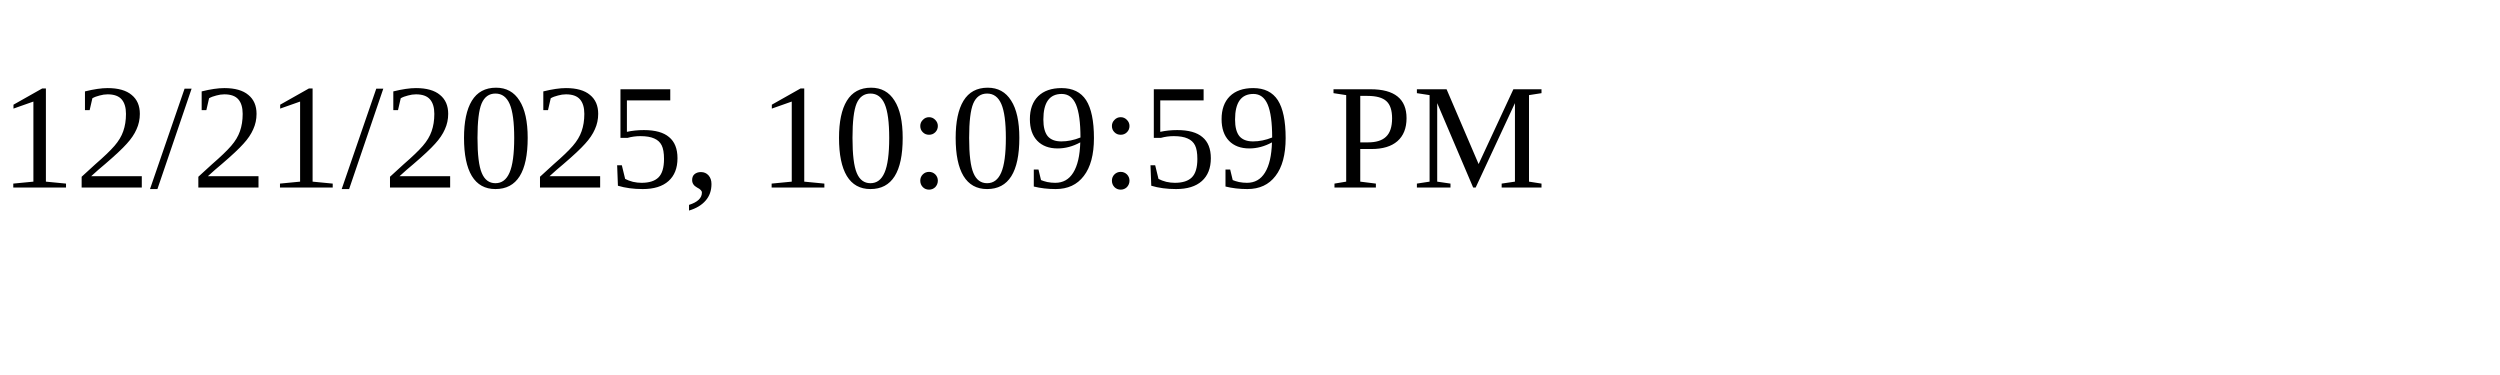
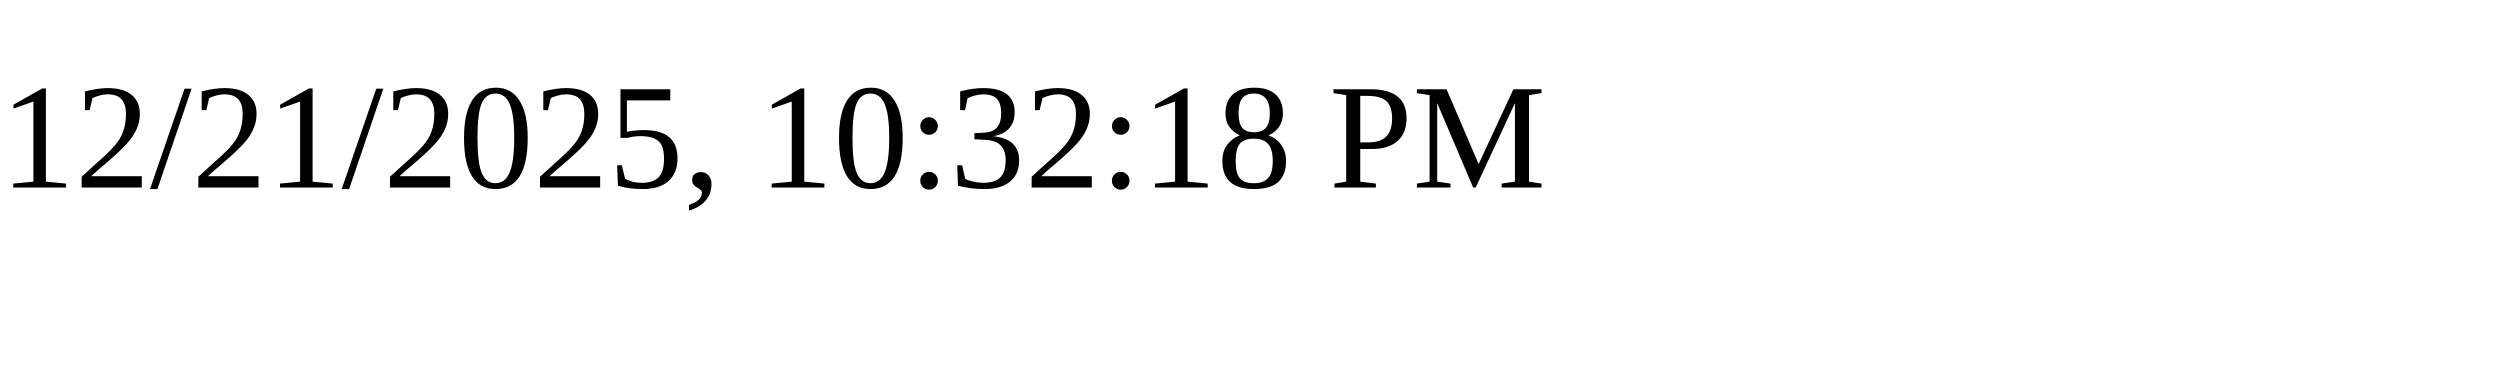
<svg xmlns="http://www.w3.org/2000/svg" height="30" width="200">
-   <text x="0" y="15">12/21/2025, 10:09:59 PM</text>
+   <text x="0" y="15">12/21/2025, 10:32:18 PM</text>
</svg>
